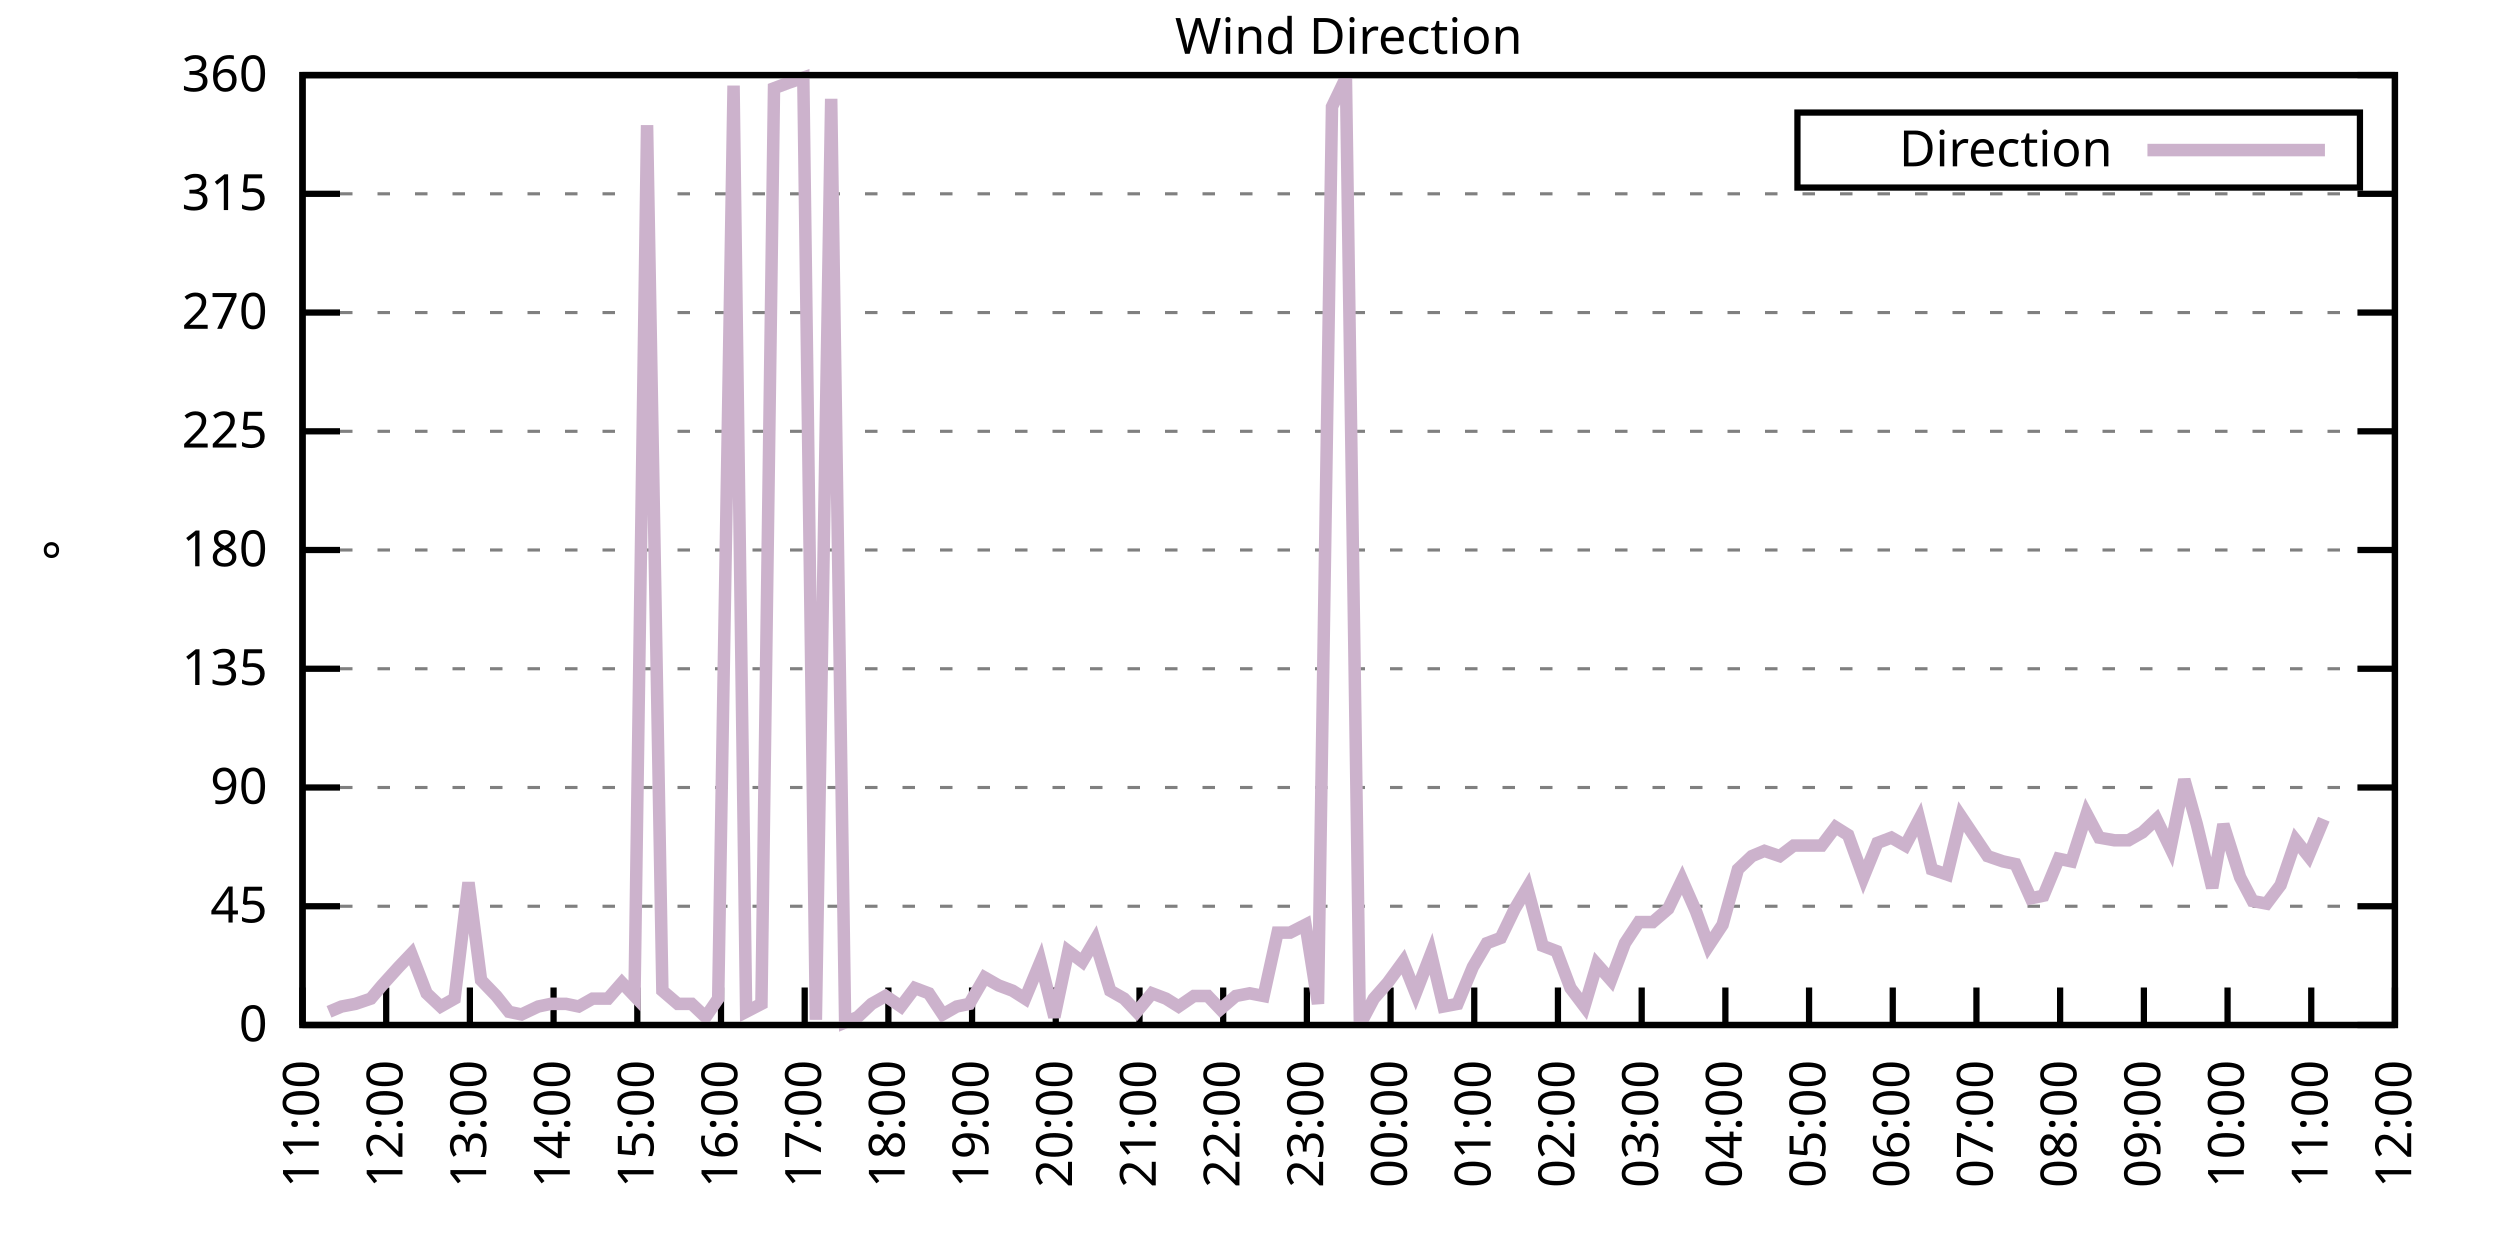
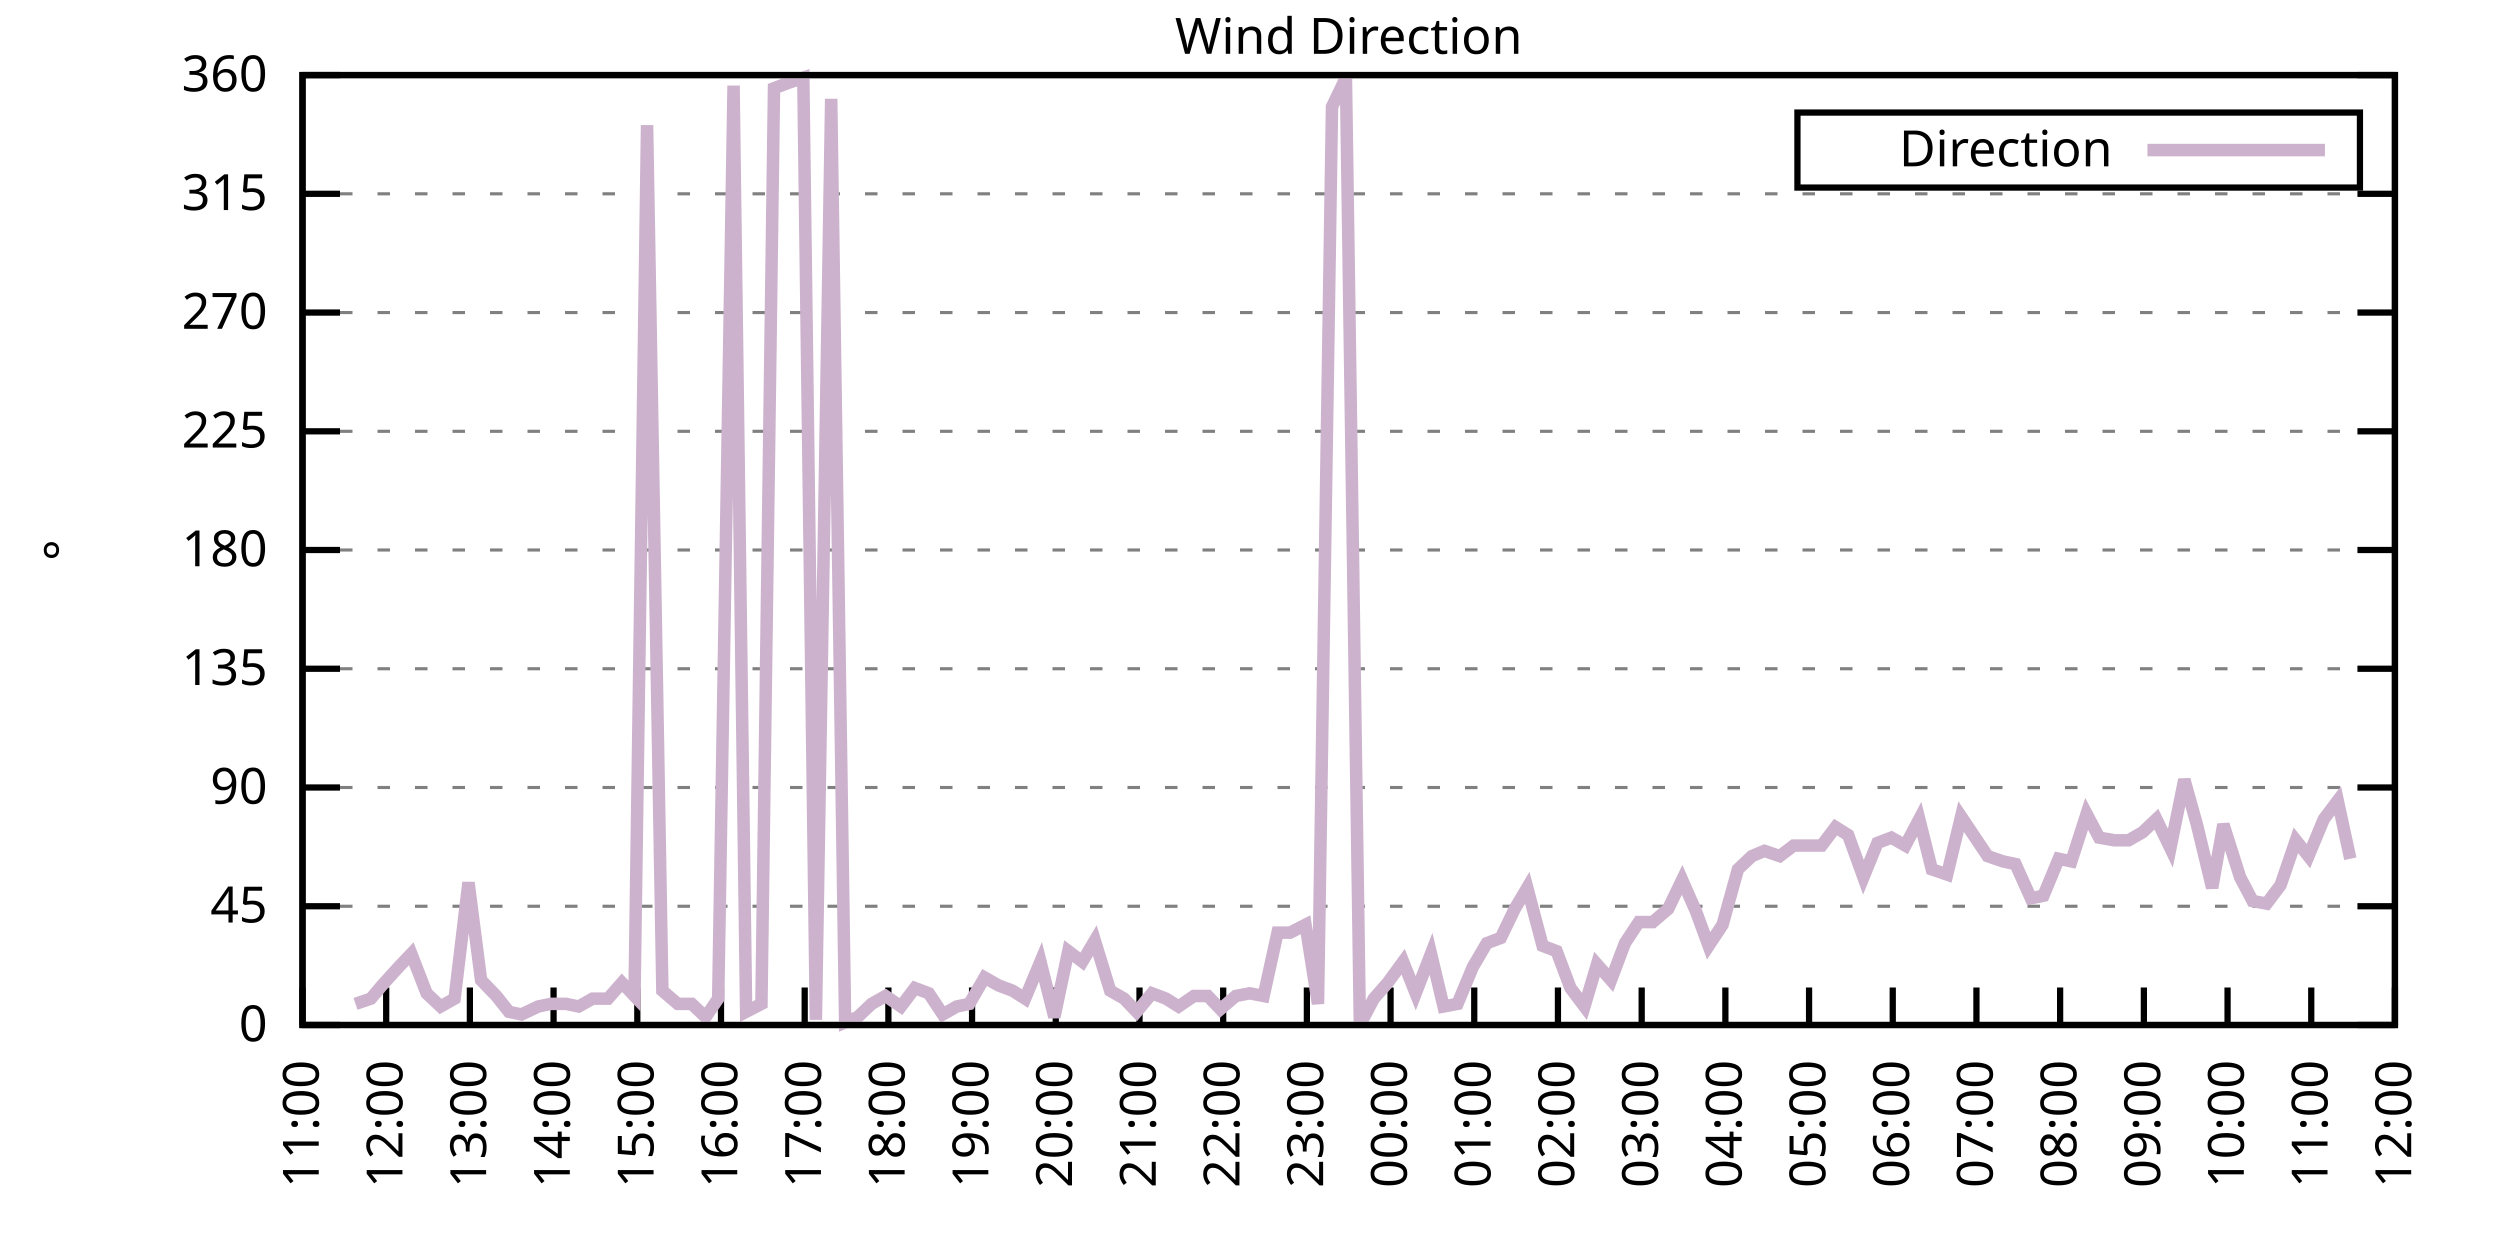
<svg xmlns="http://www.w3.org/2000/svg" xmlns:xlink="http://www.w3.org/1999/xlink" width="400" height="200" viewBox="0 0 400 200">
  <g id="gnuplot_canvas">
    <rect x="0" y="0" width="400" height="200" fill="none" />
    <defs>
      <circle id="gpDot" r="0.5" stroke-width="0.5" stroke="currentColor" />
      <path id="gpPt0" stroke-width="0.333" stroke="currentColor" d="M-1,0 h2 M0,-1 v2" />
      <path id="gpPt1" stroke-width="0.333" stroke="currentColor" d="M-1,-1 L1,1 M1,-1 L-1,1" />
      <path id="gpPt2" stroke-width="0.333" stroke="currentColor" d="M-1,0 L1,0 M0,-1 L0,1 M-1,-1 L1,1 M-1,1 L1,-1" />
      <rect id="gpPt3" stroke-width="0.333" stroke="currentColor" x="-1" y="-1" width="2" height="2" />
      <rect id="gpPt4" stroke-width="0.333" stroke="currentColor" fill="currentColor" x="-1" y="-1" width="2" height="2" />
      <circle id="gpPt5" stroke-width="0.333" stroke="currentColor" cx="0" cy="0" r="1" />
      <use xlink:href="#gpPt5" id="gpPt6" fill="currentColor" stroke="none" />
      <path id="gpPt7" stroke-width="0.333" stroke="currentColor" d="M0,-1.33 L-1.33,0.67 L1.33,0.67 z" />
      <use xlink:href="#gpPt7" id="gpPt8" fill="currentColor" stroke="none" />
      <use xlink:href="#gpPt7" id="gpPt9" stroke="currentColor" transform="rotate(180)" />
      <use xlink:href="#gpPt9" id="gpPt10" fill="currentColor" stroke="none" />
      <use xlink:href="#gpPt3" id="gpPt11" stroke="currentColor" transform="rotate(45)" />
      <use xlink:href="#gpPt11" id="gpPt12" fill="currentColor" stroke="none" />
      <path id="gpPt13" stroke-width="0.333" stroke="currentColor" d="M0,1.330 L1.265,0.411 L0.782,-1.067 L-0.782,-1.076 L-1.265,0.411 z" />
      <use xlink:href="#gpPt13" id="gpPt14" fill="currentColor" stroke="none" />
      <filter id="textbox" filterUnits="objectBoundingBox" x="0" y="0" height="1" width="1">
        <feFlood flood-color="white" flood-opacity="1" result="bgnd" />
        <feComposite in="SourceGraphic" in2="bgnd" operator="atop" />
      </filter>
      <filter id="greybox" filterUnits="objectBoundingBox" x="0" y="0" height="1" width="1">
        <feFlood flood-color="lightgrey" flood-opacity="1" result="grey" />
        <feComposite in="SourceGraphic" in2="grey" operator="atop" />
      </filter>
    </defs>
    <g fill="none" color="white" stroke="currentColor" stroke-width="1.00" stroke-linecap="butt" stroke-linejoin="miter">
</g>
    <g fill="none" color="black" stroke="currentColor" stroke-width="1.00" stroke-linecap="butt" stroke-linejoin="miter">
      <g stroke="none" shape-rendering="crispEdges">
        <polygon fill="rgb(255, 255, 255)" points="48.40,164.00 383.18,164.00 383.18,12.02 48.40,12.02 " />
      </g>
    </g>
    <g fill="none" color="black" stroke="currentColor" stroke-width="1.00" stroke-linecap="butt" stroke-linejoin="miter">
</g>
    <g fill="none" color="black" stroke="black" stroke-width="0.50" stroke-linecap="butt" stroke-linejoin="miter">
</g>
    <g fill="none" color="gray" stroke="currentColor" stroke-width="0.50" stroke-linecap="butt" stroke-linejoin="miter">
      <path stroke="gray" stroke-dasharray="2,4" class="gridline" d="M48.40,164.00 L383.19,164.00  " />
    </g>
    <g fill="none" color="gray" stroke="gray" stroke-width="1.00" stroke-linecap="butt" stroke-linejoin="miter">
</g>
    <g fill="none" color="black" stroke="currentColor" stroke-width="1.00" stroke-linecap="butt" stroke-linejoin="miter">
      <path stroke="black" d="M48.40,164.00 L54.40,164.00 M383.19,164.00 L377.19,164.00  " />
      <g transform="translate(42.80,166.60)" stroke="none" fill="black" font-family="Sans" font-size="8.00" text-anchor="end">
        <text>
          <tspan font-family="Sans"> 0</tspan>
        </text>
      </g>
    </g>
    <g fill="none" color="black" stroke="currentColor" stroke-width="1.00" stroke-linecap="butt" stroke-linejoin="miter">
</g>
    <g fill="none" color="black" stroke="black" stroke-width="0.50" stroke-linecap="butt" stroke-linejoin="miter">
</g>
    <g fill="none" color="gray" stroke="currentColor" stroke-width="0.50" stroke-linecap="butt" stroke-linejoin="miter">
      <path stroke="gray" stroke-dasharray="2,4" class="gridline" d="M48.40,145.00 L383.19,145.00  " />
    </g>
    <g fill="none" color="gray" stroke="gray" stroke-width="1.00" stroke-linecap="butt" stroke-linejoin="miter">
</g>
    <g fill="none" color="black" stroke="currentColor" stroke-width="1.00" stroke-linecap="butt" stroke-linejoin="miter">
      <path stroke="black" d="M48.40,145.00 L54.40,145.00 M383.19,145.00 L377.19,145.00  " />
      <g transform="translate(42.80,147.60)" stroke="none" fill="black" font-family="Sans" font-size="8.00" text-anchor="end">
        <text>
          <tspan font-family="Sans"> 45</tspan>
        </text>
      </g>
    </g>
    <g fill="none" color="black" stroke="currentColor" stroke-width="1.00" stroke-linecap="butt" stroke-linejoin="miter">
</g>
    <g fill="none" color="black" stroke="black" stroke-width="0.50" stroke-linecap="butt" stroke-linejoin="miter">
</g>
    <g fill="none" color="gray" stroke="currentColor" stroke-width="0.50" stroke-linecap="butt" stroke-linejoin="miter">
      <path stroke="gray" stroke-dasharray="2,4" class="gridline" d="M48.40,126.00 L383.19,126.00  " />
    </g>
    <g fill="none" color="gray" stroke="gray" stroke-width="1.00" stroke-linecap="butt" stroke-linejoin="miter">
</g>
    <g fill="none" color="black" stroke="currentColor" stroke-width="1.00" stroke-linecap="butt" stroke-linejoin="miter">
      <path stroke="black" d="M48.40,126.00 L54.40,126.00 M383.19,126.00 L377.19,126.00  " />
      <g transform="translate(42.80,128.60)" stroke="none" fill="black" font-family="Sans" font-size="8.00" text-anchor="end">
        <text>
          <tspan font-family="Sans"> 90</tspan>
        </text>
      </g>
    </g>
    <g fill="none" color="black" stroke="currentColor" stroke-width="1.00" stroke-linecap="butt" stroke-linejoin="miter">
</g>
    <g fill="none" color="black" stroke="black" stroke-width="0.50" stroke-linecap="butt" stroke-linejoin="miter">
</g>
    <g fill="none" color="gray" stroke="currentColor" stroke-width="0.50" stroke-linecap="butt" stroke-linejoin="miter">
      <path stroke="gray" stroke-dasharray="2,4" class="gridline" d="M48.40,107.00 L383.19,107.00  " />
    </g>
    <g fill="none" color="gray" stroke="gray" stroke-width="1.00" stroke-linecap="butt" stroke-linejoin="miter">
</g>
    <g fill="none" color="black" stroke="currentColor" stroke-width="1.00" stroke-linecap="butt" stroke-linejoin="miter">
      <path stroke="black" d="M48.40,107.00 L54.40,107.00 M383.19,107.00 L377.19,107.00  " />
      <g transform="translate(42.80,109.60)" stroke="none" fill="black" font-family="Sans" font-size="8.00" text-anchor="end">
        <text>
          <tspan font-family="Sans"> 135</tspan>
        </text>
      </g>
    </g>
    <g fill="none" color="black" stroke="currentColor" stroke-width="1.00" stroke-linecap="butt" stroke-linejoin="miter">
</g>
    <g fill="none" color="black" stroke="black" stroke-width="0.50" stroke-linecap="butt" stroke-linejoin="miter">
</g>
    <g fill="none" color="gray" stroke="currentColor" stroke-width="0.50" stroke-linecap="butt" stroke-linejoin="miter">
      <path stroke="gray" stroke-dasharray="2,4" class="gridline" d="M48.40,88.00 L383.19,88.00  " />
    </g>
    <g fill="none" color="gray" stroke="gray" stroke-width="1.00" stroke-linecap="butt" stroke-linejoin="miter">
</g>
    <g fill="none" color="black" stroke="currentColor" stroke-width="1.00" stroke-linecap="butt" stroke-linejoin="miter">
      <path stroke="black" d="M48.40,88.00 L54.40,88.00 M383.19,88.00 L377.19,88.00  " />
      <g transform="translate(42.80,90.60)" stroke="none" fill="black" font-family="Sans" font-size="8.00" text-anchor="end">
        <text>
          <tspan font-family="Sans"> 180</tspan>
        </text>
      </g>
    </g>
    <g fill="none" color="black" stroke="currentColor" stroke-width="1.00" stroke-linecap="butt" stroke-linejoin="miter">
</g>
    <g fill="none" color="black" stroke="black" stroke-width="0.50" stroke-linecap="butt" stroke-linejoin="miter">
</g>
    <g fill="none" color="gray" stroke="currentColor" stroke-width="0.50" stroke-linecap="butt" stroke-linejoin="miter">
      <path stroke="gray" stroke-dasharray="2,4" class="gridline" d="M48.40,69.01 L383.19,69.01  " />
    </g>
    <g fill="none" color="gray" stroke="gray" stroke-width="1.00" stroke-linecap="butt" stroke-linejoin="miter">
</g>
    <g fill="none" color="black" stroke="currentColor" stroke-width="1.00" stroke-linecap="butt" stroke-linejoin="miter">
      <path stroke="black" d="M48.40,69.01 L54.40,69.01 M383.19,69.01 L377.19,69.01  " />
      <g transform="translate(42.80,71.61)" stroke="none" fill="black" font-family="Sans" font-size="8.00" text-anchor="end">
        <text>
          <tspan font-family="Sans"> 225</tspan>
        </text>
      </g>
    </g>
    <g fill="none" color="black" stroke="currentColor" stroke-width="1.00" stroke-linecap="butt" stroke-linejoin="miter">
</g>
    <g fill="none" color="black" stroke="black" stroke-width="0.50" stroke-linecap="butt" stroke-linejoin="miter">
</g>
    <g fill="none" color="gray" stroke="currentColor" stroke-width="0.50" stroke-linecap="butt" stroke-linejoin="miter">
      <path stroke="gray" stroke-dasharray="2,4" class="gridline" d="M48.40,50.01 L383.19,50.01  " />
    </g>
    <g fill="none" color="gray" stroke="gray" stroke-width="1.00" stroke-linecap="butt" stroke-linejoin="miter">
</g>
    <g fill="none" color="black" stroke="currentColor" stroke-width="1.00" stroke-linecap="butt" stroke-linejoin="miter">
      <path stroke="black" d="M48.40,50.01 L54.40,50.01 M383.19,50.01 L377.19,50.01  " />
      <g transform="translate(42.80,52.61)" stroke="none" fill="black" font-family="Sans" font-size="8.00" text-anchor="end">
        <text>
          <tspan font-family="Sans"> 270</tspan>
        </text>
      </g>
    </g>
    <g fill="none" color="black" stroke="currentColor" stroke-width="1.00" stroke-linecap="butt" stroke-linejoin="miter">
</g>
    <g fill="none" color="black" stroke="black" stroke-width="0.50" stroke-linecap="butt" stroke-linejoin="miter">
</g>
    <g fill="none" color="gray" stroke="currentColor" stroke-width="0.50" stroke-linecap="butt" stroke-linejoin="miter">
      <path stroke="gray" stroke-dasharray="2,4" class="gridline" d="M48.40,31.01 L383.19,31.01  " />
    </g>
    <g fill="none" color="gray" stroke="gray" stroke-width="1.00" stroke-linecap="butt" stroke-linejoin="miter">
</g>
    <g fill="none" color="black" stroke="currentColor" stroke-width="1.00" stroke-linecap="butt" stroke-linejoin="miter">
      <path stroke="black" d="M48.40,31.01 L54.40,31.01 M383.19,31.01 L377.19,31.01  " />
      <g transform="translate(42.80,33.61)" stroke="none" fill="black" font-family="Sans" font-size="8.00" text-anchor="end">
        <text>
          <tspan font-family="Sans"> 315</tspan>
        </text>
      </g>
    </g>
    <g fill="none" color="black" stroke="currentColor" stroke-width="1.00" stroke-linecap="butt" stroke-linejoin="miter">
</g>
    <g fill="none" color="black" stroke="black" stroke-width="0.50" stroke-linecap="butt" stroke-linejoin="miter">
</g>
    <g fill="none" color="gray" stroke="currentColor" stroke-width="0.50" stroke-linecap="butt" stroke-linejoin="miter">
      <path stroke="gray" stroke-dasharray="2,4" class="gridline" d="M48.40,12.01 L383.19,12.01  " />
    </g>
    <g fill="none" color="gray" stroke="gray" stroke-width="1.00" stroke-linecap="butt" stroke-linejoin="miter">
</g>
    <g fill="none" color="black" stroke="currentColor" stroke-width="1.00" stroke-linecap="butt" stroke-linejoin="miter">
      <path stroke="black" d="M48.40,12.01 L54.40,12.01 M383.19,12.01 L377.19,12.01  " />
      <g transform="translate(42.80,14.61)" stroke="none" fill="black" font-family="Sans" font-size="8.00" text-anchor="end">
        <text>
          <tspan font-family="Sans"> 360</tspan>
        </text>
      </g>
    </g>
    <g fill="none" color="black" stroke="currentColor" stroke-width="1.00" stroke-linecap="butt" stroke-linejoin="miter">
      <path stroke="black" d="M48.40,164.00 L48.40,158.00  " />
      <g transform="translate(51.00,169.60) rotate(270.00)" stroke="none" fill="black" font-family="Sans" font-size="8.00" text-anchor="end">
        <text>
          <tspan font-family="Sans">11:00</tspan>
        </text>
      </g>
    </g>
    <g fill="none" color="black" stroke="currentColor" stroke-width="1.00" stroke-linecap="butt" stroke-linejoin="miter">
      <path stroke="black" d="M61.79,164.00 L61.79,158.00  " />
      <g transform="translate(64.39,169.60) rotate(270.00)" stroke="none" fill="black" font-family="Sans" font-size="8.00" text-anchor="end">
        <text>
          <tspan font-family="Sans">12:00</tspan>
        </text>
      </g>
    </g>
    <g fill="none" color="black" stroke="currentColor" stroke-width="1.00" stroke-linecap="butt" stroke-linejoin="miter">
      <path stroke="black" d="M75.18,164.00 L75.18,158.00  " />
      <g transform="translate(77.78,169.60) rotate(270.00)" stroke="none" fill="black" font-family="Sans" font-size="8.00" text-anchor="end">
        <text>
          <tspan font-family="Sans">13:00</tspan>
        </text>
      </g>
    </g>
    <g fill="none" color="black" stroke="currentColor" stroke-width="1.00" stroke-linecap="butt" stroke-linejoin="miter">
      <path stroke="black" d="M88.57,164.00 L88.57,158.00  " />
      <g transform="translate(91.17,169.60) rotate(270.00)" stroke="none" fill="black" font-family="Sans" font-size="8.00" text-anchor="end">
        <text>
          <tspan font-family="Sans">14:00</tspan>
        </text>
      </g>
    </g>
    <g fill="none" color="black" stroke="currentColor" stroke-width="1.00" stroke-linecap="butt" stroke-linejoin="miter">
      <path stroke="black" d="M101.97,164.00 L101.97,158.00  " />
      <g transform="translate(104.57,169.60) rotate(270.00)" stroke="none" fill="black" font-family="Sans" font-size="8.00" text-anchor="end">
        <text>
          <tspan font-family="Sans">15:00</tspan>
        </text>
      </g>
    </g>
    <g fill="none" color="black" stroke="currentColor" stroke-width="1.00" stroke-linecap="butt" stroke-linejoin="miter">
      <path stroke="black" d="M115.36,164.00 L115.36,158.00  " />
      <g transform="translate(117.96,169.60) rotate(270.00)" stroke="none" fill="black" font-family="Sans" font-size="8.00" text-anchor="end">
        <text>
          <tspan font-family="Sans">16:00</tspan>
        </text>
      </g>
    </g>
    <g fill="none" color="black" stroke="currentColor" stroke-width="1.00" stroke-linecap="butt" stroke-linejoin="miter">
      <path stroke="black" d="M128.75,164.00 L128.75,158.00  " />
      <g transform="translate(131.35,169.60) rotate(270.00)" stroke="none" fill="black" font-family="Sans" font-size="8.00" text-anchor="end">
        <text>
          <tspan font-family="Sans">17:00</tspan>
        </text>
      </g>
    </g>
    <g fill="none" color="black" stroke="currentColor" stroke-width="1.00" stroke-linecap="butt" stroke-linejoin="miter">
      <path stroke="black" d="M142.14,164.00 L142.14,158.00  " />
      <g transform="translate(144.74,169.60) rotate(270.00)" stroke="none" fill="black" font-family="Sans" font-size="8.00" text-anchor="end">
        <text>
          <tspan font-family="Sans">18:00</tspan>
        </text>
      </g>
    </g>
    <g fill="none" color="black" stroke="currentColor" stroke-width="1.00" stroke-linecap="butt" stroke-linejoin="miter">
      <path stroke="black" d="M155.53,164.00 L155.53,158.00  " />
      <g transform="translate(158.13,169.60) rotate(270.00)" stroke="none" fill="black" font-family="Sans" font-size="8.00" text-anchor="end">
        <text>
          <tspan font-family="Sans">19:00</tspan>
        </text>
      </g>
    </g>
    <g fill="none" color="black" stroke="currentColor" stroke-width="1.00" stroke-linecap="butt" stroke-linejoin="miter">
      <path stroke="black" d="M168.92,164.00 L168.92,158.00  " />
      <g transform="translate(171.52,169.60) rotate(270.00)" stroke="none" fill="black" font-family="Sans" font-size="8.00" text-anchor="end">
        <text>
          <tspan font-family="Sans">20:00</tspan>
        </text>
      </g>
    </g>
    <g fill="none" color="black" stroke="currentColor" stroke-width="1.00" stroke-linecap="butt" stroke-linejoin="miter">
      <path stroke="black" d="M182.32,164.00 L182.32,158.00  " />
      <g transform="translate(184.92,169.60) rotate(270.00)" stroke="none" fill="black" font-family="Sans" font-size="8.00" text-anchor="end">
        <text>
          <tspan font-family="Sans">21:00</tspan>
        </text>
      </g>
    </g>
    <g fill="none" color="black" stroke="currentColor" stroke-width="1.00" stroke-linecap="butt" stroke-linejoin="miter">
      <path stroke="black" d="M195.71,164.00 L195.71,158.00  " />
      <g transform="translate(198.31,169.60) rotate(270.00)" stroke="none" fill="black" font-family="Sans" font-size="8.00" text-anchor="end">
        <text>
          <tspan font-family="Sans">22:00</tspan>
        </text>
      </g>
    </g>
    <g fill="none" color="black" stroke="currentColor" stroke-width="1.00" stroke-linecap="butt" stroke-linejoin="miter">
      <path stroke="black" d="M209.10,164.00 L209.10,158.00  " />
      <g transform="translate(211.70,169.60) rotate(270.00)" stroke="none" fill="black" font-family="Sans" font-size="8.00" text-anchor="end">
        <text>
          <tspan font-family="Sans">23:00</tspan>
        </text>
      </g>
    </g>
    <g fill="none" color="black" stroke="currentColor" stroke-width="1.00" stroke-linecap="butt" stroke-linejoin="miter">
      <path stroke="black" d="M222.49,164.00 L222.49,158.00  " />
      <g transform="translate(225.09,169.60) rotate(270.00)" stroke="none" fill="black" font-family="Sans" font-size="8.00" text-anchor="end">
        <text>
          <tspan font-family="Sans">00:00</tspan>
        </text>
      </g>
    </g>
    <g fill="none" color="black" stroke="currentColor" stroke-width="1.00" stroke-linecap="butt" stroke-linejoin="miter">
      <path stroke="black" d="M235.88,164.00 L235.88,158.00  " />
      <g transform="translate(238.48,169.60) rotate(270.00)" stroke="none" fill="black" font-family="Sans" font-size="8.00" text-anchor="end">
        <text>
          <tspan font-family="Sans">01:00</tspan>
        </text>
      </g>
    </g>
    <g fill="none" color="black" stroke="currentColor" stroke-width="1.00" stroke-linecap="butt" stroke-linejoin="miter">
      <path stroke="black" d="M249.27,164.00 L249.27,158.00  " />
      <g transform="translate(251.87,169.60) rotate(270.00)" stroke="none" fill="black" font-family="Sans" font-size="8.00" text-anchor="end">
        <text>
          <tspan font-family="Sans">02:00</tspan>
        </text>
      </g>
    </g>
    <g fill="none" color="black" stroke="currentColor" stroke-width="1.00" stroke-linecap="butt" stroke-linejoin="miter">
      <path stroke="black" d="M262.67,164.00 L262.67,158.00  " />
      <g transform="translate(265.27,169.60) rotate(270.00)" stroke="none" fill="black" font-family="Sans" font-size="8.00" text-anchor="end">
        <text>
          <tspan font-family="Sans">03:00</tspan>
        </text>
      </g>
    </g>
    <g fill="none" color="black" stroke="currentColor" stroke-width="1.00" stroke-linecap="butt" stroke-linejoin="miter">
      <path stroke="black" d="M276.06,164.00 L276.06,158.00  " />
      <g transform="translate(278.66,169.60) rotate(270.00)" stroke="none" fill="black" font-family="Sans" font-size="8.00" text-anchor="end">
        <text>
          <tspan font-family="Sans">04:00</tspan>
        </text>
      </g>
    </g>
    <g fill="none" color="black" stroke="currentColor" stroke-width="1.00" stroke-linecap="butt" stroke-linejoin="miter">
      <path stroke="black" d="M289.45,164.00 L289.45,158.00  " />
      <g transform="translate(292.05,169.60) rotate(270.00)" stroke="none" fill="black" font-family="Sans" font-size="8.00" text-anchor="end">
        <text>
          <tspan font-family="Sans">05:00</tspan>
        </text>
      </g>
    </g>
    <g fill="none" color="black" stroke="currentColor" stroke-width="1.00" stroke-linecap="butt" stroke-linejoin="miter">
      <path stroke="black" d="M302.84,164.00 L302.84,158.00  " />
      <g transform="translate(305.44,169.60) rotate(270.00)" stroke="none" fill="black" font-family="Sans" font-size="8.00" text-anchor="end">
        <text>
          <tspan font-family="Sans">06:00</tspan>
        </text>
      </g>
    </g>
    <g fill="none" color="black" stroke="currentColor" stroke-width="1.00" stroke-linecap="butt" stroke-linejoin="miter">
      <path stroke="black" d="M316.23,164.00 L316.23,158.00  " />
      <g transform="translate(318.83,169.60) rotate(270.00)" stroke="none" fill="black" font-family="Sans" font-size="8.00" text-anchor="end">
        <text>
          <tspan font-family="Sans">07:00</tspan>
        </text>
      </g>
    </g>
    <g fill="none" color="black" stroke="currentColor" stroke-width="1.00" stroke-linecap="butt" stroke-linejoin="miter">
      <path stroke="black" d="M329.62,164.00 L329.62,158.00  " />
      <g transform="translate(332.22,169.60) rotate(270.00)" stroke="none" fill="black" font-family="Sans" font-size="8.00" text-anchor="end">
        <text>
          <tspan font-family="Sans">08:00</tspan>
        </text>
      </g>
    </g>
    <g fill="none" color="black" stroke="currentColor" stroke-width="1.00" stroke-linecap="butt" stroke-linejoin="miter">
      <path stroke="black" d="M343.02,164.00 L343.02,158.00  " />
      <g transform="translate(345.62,169.60) rotate(270.00)" stroke="none" fill="black" font-family="Sans" font-size="8.00" text-anchor="end">
        <text>
          <tspan font-family="Sans">09:00</tspan>
        </text>
      </g>
    </g>
    <g fill="none" color="black" stroke="currentColor" stroke-width="1.00" stroke-linecap="butt" stroke-linejoin="miter">
      <path stroke="black" d="M356.41,164.00 L356.41,158.00  " />
      <g transform="translate(359.01,169.60) rotate(270.00)" stroke="none" fill="black" font-family="Sans" font-size="8.00" text-anchor="end">
        <text>
          <tspan font-family="Sans">10:00</tspan>
        </text>
      </g>
    </g>
    <g fill="none" color="black" stroke="currentColor" stroke-width="1.00" stroke-linecap="butt" stroke-linejoin="miter">
      <path stroke="black" d="M369.80,164.00 L369.80,158.00  " />
      <g transform="translate(372.40,169.60) rotate(270.00)" stroke="none" fill="black" font-family="Sans" font-size="8.00" text-anchor="end">
        <text>
          <tspan font-family="Sans">11:00</tspan>
        </text>
      </g>
    </g>
    <g fill="none" color="black" stroke="currentColor" stroke-width="1.00" stroke-linecap="butt" stroke-linejoin="miter">
      <path stroke="black" d="M383.19,164.00 L383.19,158.00  " />
      <g transform="translate(385.79,169.60) rotate(270.00)" stroke="none" fill="black" font-family="Sans" font-size="8.00" text-anchor="end">
        <text>
          <tspan font-family="Sans">12:00</tspan>
        </text>
      </g>
    </g>
    <g fill="none" color="black" stroke="currentColor" stroke-width="1.00" stroke-linecap="butt" stroke-linejoin="miter">
</g>
    <g fill="none" color="black" stroke="currentColor" stroke-width="1.00" stroke-linecap="butt" stroke-linejoin="miter">
      <path stroke="black" d="M48.40,12.01 L48.40,164.00 L383.19,164.00 L383.19,12.01 L48.40,12.01 Z  " />
    </g>
    <g fill="none" color="black" stroke="currentColor" stroke-width="1.00" stroke-linecap="butt" stroke-linejoin="miter">
</g>
    <g fill="none" color="black" stroke="currentColor" stroke-width="1.00" stroke-linecap="butt" stroke-linejoin="miter">
      <path stroke="black" d="M287.59,30.01 L287.59,18.01 L377.59,18.01 L377.59,30.01 L287.59,30.01 Z  " />
    </g>
    <g id="Wind_direction_plot_1">
      <g fill="none" color="white" stroke="black" stroke-width="2.00" stroke-linecap="butt" stroke-linejoin="miter">
</g>
      <g fill="none" color="black" stroke="currentColor" stroke-width="2.00" stroke-linecap="butt" stroke-linejoin="miter">
        <g transform="translate(337.99,26.61)" stroke="none" fill="black" font-family="Sans" font-size="8.00" text-anchor="end">
          <text>
            <tspan font-family="Sans">Direction</tspan>
          </text>
        </g>
      </g>
      <g fill="none" color="black" stroke="currentColor" stroke-width="2.00" stroke-linecap="butt" stroke-linejoin="miter">
-         <path stroke="rgb(204, 178, 204)" d="M343.59,24.01 L371.99,24.01 M52.64,161.89 L54.65,161.04 L56.88,160.62 L59.34,159.78 L61.12,157.67 L63.80,154.71   L65.81,152.60 L68.26,158.93 L70.50,161.04 L72.73,159.78 L74.96,141.20 L76.97,156.82 L79.42,159.36 L81.43,161.89   L83.44,162.31 L86.12,161.04 L88.13,160.62 L90.58,160.62 L92.59,161.04 L94.82,159.78 L97.28,159.78 L99.51,157.24   L101.52,159.36 L103.53,20.03 L105.98,158.51 L108.44,160.62 L110.67,160.62 L112.90,162.73 L114.91,159.78 L117.37,13.70   L119.38,161.89 L121.83,160.62 L123.84,14.12 L126.07,13.28 L128.53,12.43 L130.54,163.16 L132.99,15.81 L135.22,163.58   L137.23,162.73 L139.46,160.62 L141.69,159.36 L144.15,161.04 L146.38,158.09 L148.61,158.93 L150.85,162.31 L153.08,161.04   L155.09,160.62 L157.54,156.40 L159.77,157.67 L162.01,158.51 L164.01,159.78 L166.47,153.87 L168.70,162.73 L170.93,152.18   L173.17,153.87 L175.17,150.49 L177.63,158.51 L179.86,159.78 L181.87,161.89 L184.32,158.93 L186.56,159.78 L188.57,161.04   L191.02,159.36 L193.25,159.36 L195.26,161.47 L197.72,159.36 L199.95,158.93 L202.18,159.36 L204.41,149.22 L206.42,149.22   L208.88,147.96 L210.88,160.62 L213.12,17.08 L215.35,12.43 L217.58,164.00 L219.81,159.78 L222.04,157.24 L224.50,153.87   L226.51,158.93 L228.96,152.60 L230.97,161.04 L233.20,160.62 L235.66,154.71 L237.89,150.91 L240.12,150.07 L242.36,145.42   L244.36,142.05 L246.82,151.33 L249.05,152.18 L251.28,158.09 L253.51,161.04 L255.52,154.29 L257.76,156.82 L259.99,150.91   L262.22,147.53 L264.45,147.53 L266.91,145.42 L269.14,140.78 L271.37,145.85 L273.38,151.33 L275.61,147.96 L278.07,139.09   L280.30,136.98 L282.31,136.14 L284.76,136.98 L286.99,135.29 L291.46,135.29 L293.69,132.34 L295.70,133.60 L298.15,140.36   L300.39,134.87 L302.62,134.02 L304.85,135.29 L307.08,131.07 L309.09,139.09 L311.54,139.93 L313.78,130.65 L318.02,136.98   L320.47,137.82 L322.48,138.25 L324.94,143.73 L326.95,143.31 L329.40,137.40 L331.41,137.82 L333.86,130.22 L335.87,134.02   L338.33,134.45 L340.56,134.45 L342.79,133.18 L345.02,131.07 L347.26,135.71 L349.49,124.74 L351.50,131.91 L353.95,142.05   L355.74,131.91 L358.42,140.36 L360.42,144.16 L362.66,144.58 L364.89,141.62 L367.34,134.45 L369.35,136.98 L371.81,131.07    " />
+         <path stroke="rgb(204, 178, 204)" d="M343.59,24.01 L371.99,24.01 M56.88,160.62 L59.34,159.78 L61.12,157.67 L63.80,154.71 L65.81,152.60 L68.26,158.93   L70.50,161.04 L72.73,159.78 L74.96,141.20 L76.97,156.82 L79.42,159.36 L81.43,161.89 L83.44,162.31 L86.12,161.04   L88.13,160.62 L90.58,160.62 L92.59,161.04 L94.82,159.78 L97.28,159.78 L99.51,157.24 L101.52,159.36 L103.53,20.03   L105.98,158.51 L108.44,160.62 L110.67,160.62 L112.90,162.73 L114.91,159.78 L117.37,13.70 L119.38,161.89 L121.83,160.62   L123.84,14.12 L126.07,13.28 L128.53,12.43 L130.54,163.16 L132.99,15.81 L135.22,163.58 L137.23,162.73 L139.46,160.62   L141.69,159.36 L144.15,161.04 L146.38,158.09 L148.61,158.93 L150.85,162.31 L153.08,161.04 L155.09,160.62 L157.54,156.40   L159.77,157.67 L162.01,158.51 L164.01,159.78 L166.47,153.87 L168.70,162.73 L170.93,152.18 L173.17,153.87 L175.17,150.49   L177.63,158.51 L179.86,159.78 L181.87,161.89 L184.32,158.93 L186.56,159.78 L188.57,161.04 L191.02,159.36 L193.25,159.36   L195.26,161.47 L197.72,159.36 L199.95,158.93 L202.18,159.36 L204.41,149.22 L206.42,149.22 L208.88,147.96 L210.88,160.62   L213.12,17.08 L215.35,12.43 L217.58,164.00 L219.81,159.78 L222.04,157.24 L224.50,153.87 L226.51,158.93 L228.96,152.60   L230.97,161.04 L233.20,160.62 L235.66,154.71 L237.89,150.91 L240.12,150.07 L242.36,145.42 L244.36,142.05 L246.82,151.33   L249.05,152.18 L251.28,158.09 L253.51,161.04 L255.52,154.29 L257.76,156.82 L259.99,150.91 L262.22,147.53 L264.45,147.53   L266.91,145.42 L269.14,140.78 L271.37,145.85 L273.38,151.33 L275.61,147.96 L278.07,139.09 L280.30,136.98 L282.31,136.14   L284.76,136.98 L286.99,135.29 L291.46,135.29 L293.69,132.34 L295.70,133.60 L298.15,140.36 L300.39,134.87 L302.62,134.02   L304.85,135.29 L307.08,131.07 L309.09,139.09 L311.54,139.93 L313.78,130.65 L318.02,136.98 L320.47,137.82 L322.48,138.25   L324.94,143.73 L326.95,143.31 L329.40,137.40 L331.41,137.82 L333.86,130.22 L335.87,134.02 L338.33,134.45 L340.56,134.45   L342.79,133.18 L345.02,131.07 L347.26,135.71 L349.49,124.74 L351.50,131.91 L353.95,142.05 L355.74,131.91 L358.42,140.36   L360.42,144.16 L362.66,144.58 L364.89,141.62 L367.34,134.45 L369.35,136.98 L371.81,131.07 L374.04,128.11 L376.05,137.40    " />
      </g>
    </g>
    <g fill="none" color="black" stroke="currentColor" stroke-width="2.00" stroke-linecap="butt" stroke-linejoin="miter">
</g>
    <g fill="none" color="black" stroke="black" stroke-width="1.00" stroke-linecap="butt" stroke-linejoin="miter">
</g>
    <g fill="none" color="black" stroke="currentColor" stroke-width="1.00" stroke-linecap="butt" stroke-linejoin="miter">
      <path stroke="black" d="M48.40,12.01 L48.40,164.00 L383.19,164.00 L383.19,12.01 L48.40,12.01 Z  " />
      <g transform="translate(12.80,88.01) rotate(270.00)" stroke="none" fill="black" font-family="Sans" font-size="8.00" text-anchor="middle">
        <text>
          <tspan font-family="Sans">°</tspan>
        </text>
      </g>
    </g>
    <g fill="none" color="black" stroke="currentColor" stroke-width="1.00" stroke-linecap="butt" stroke-linejoin="miter">
</g>
    <g fill="none" color="black" stroke="currentColor" stroke-width="1.00" stroke-linecap="butt" stroke-linejoin="miter">
      <g transform="translate(215.79,8.61)" stroke="none" fill="black" font-family="Sans" font-size="8.00" text-anchor="middle">
        <text>
          <tspan font-family="Sans">Wind Direction</tspan>
        </text>
      </g>
    </g>
    <g fill="none" color="black" stroke="currentColor" stroke-width="1.00" stroke-linecap="butt" stroke-linejoin="miter">
</g>
  </g>
</svg>
